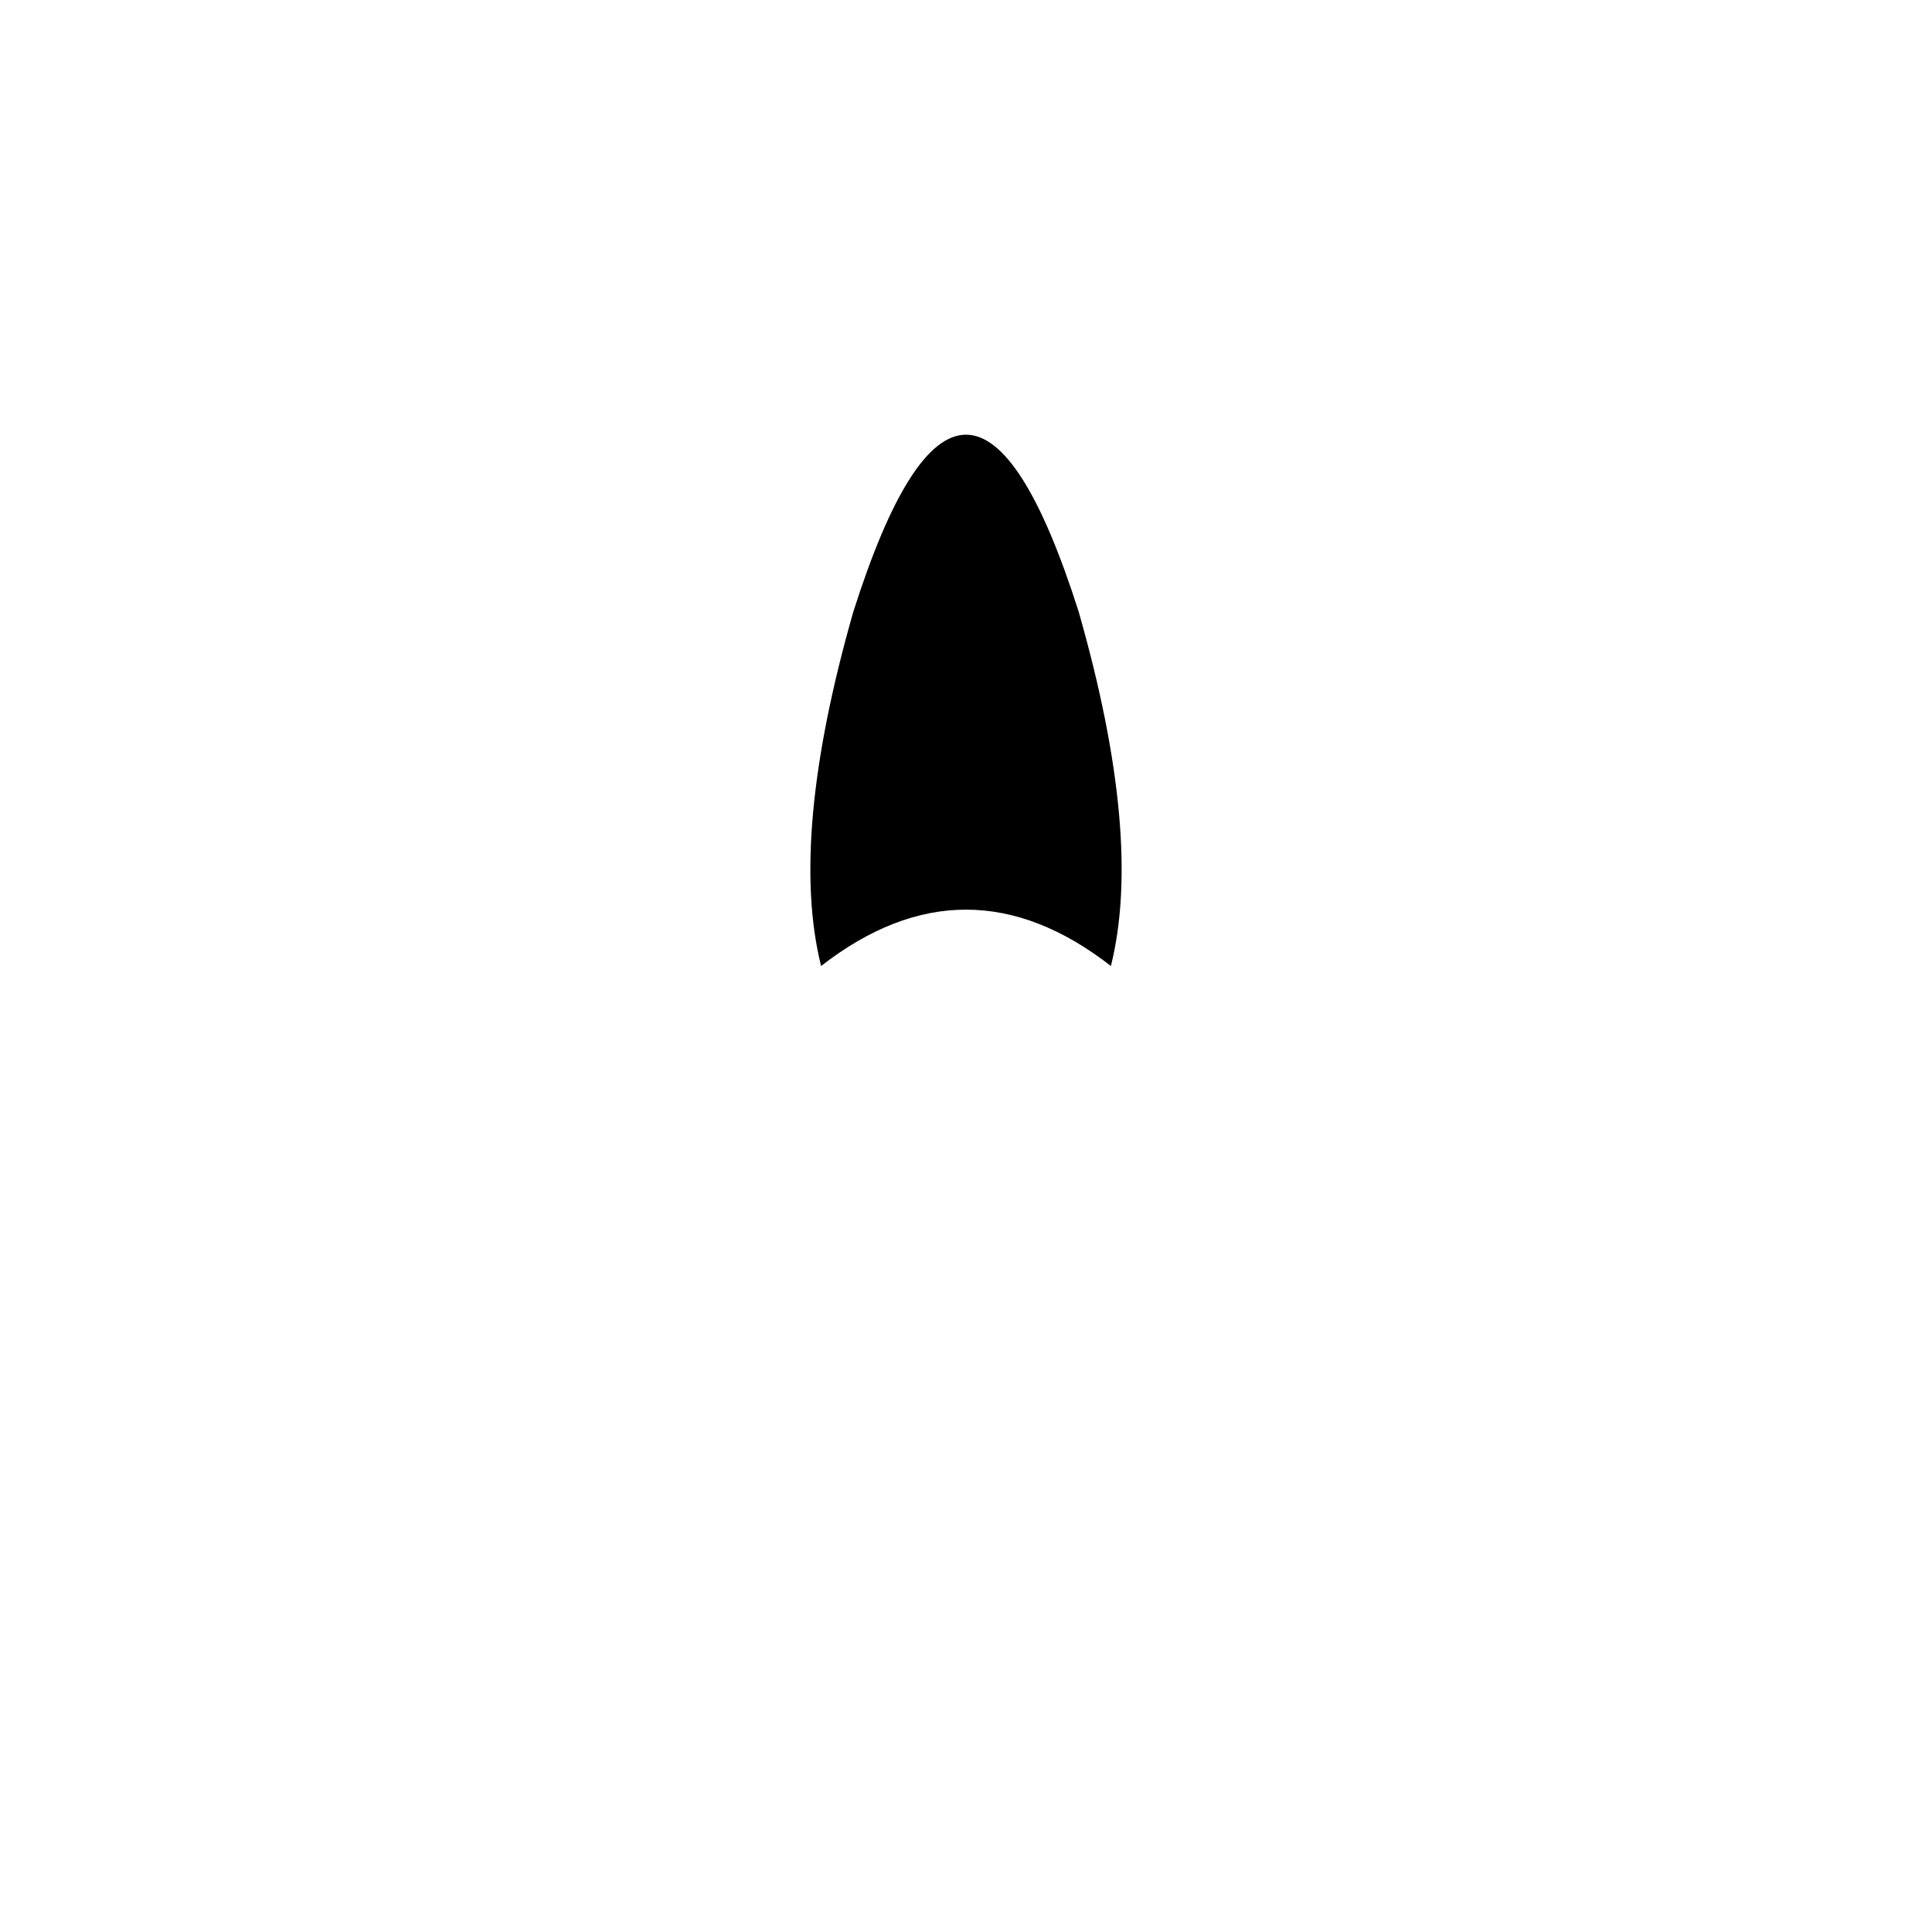
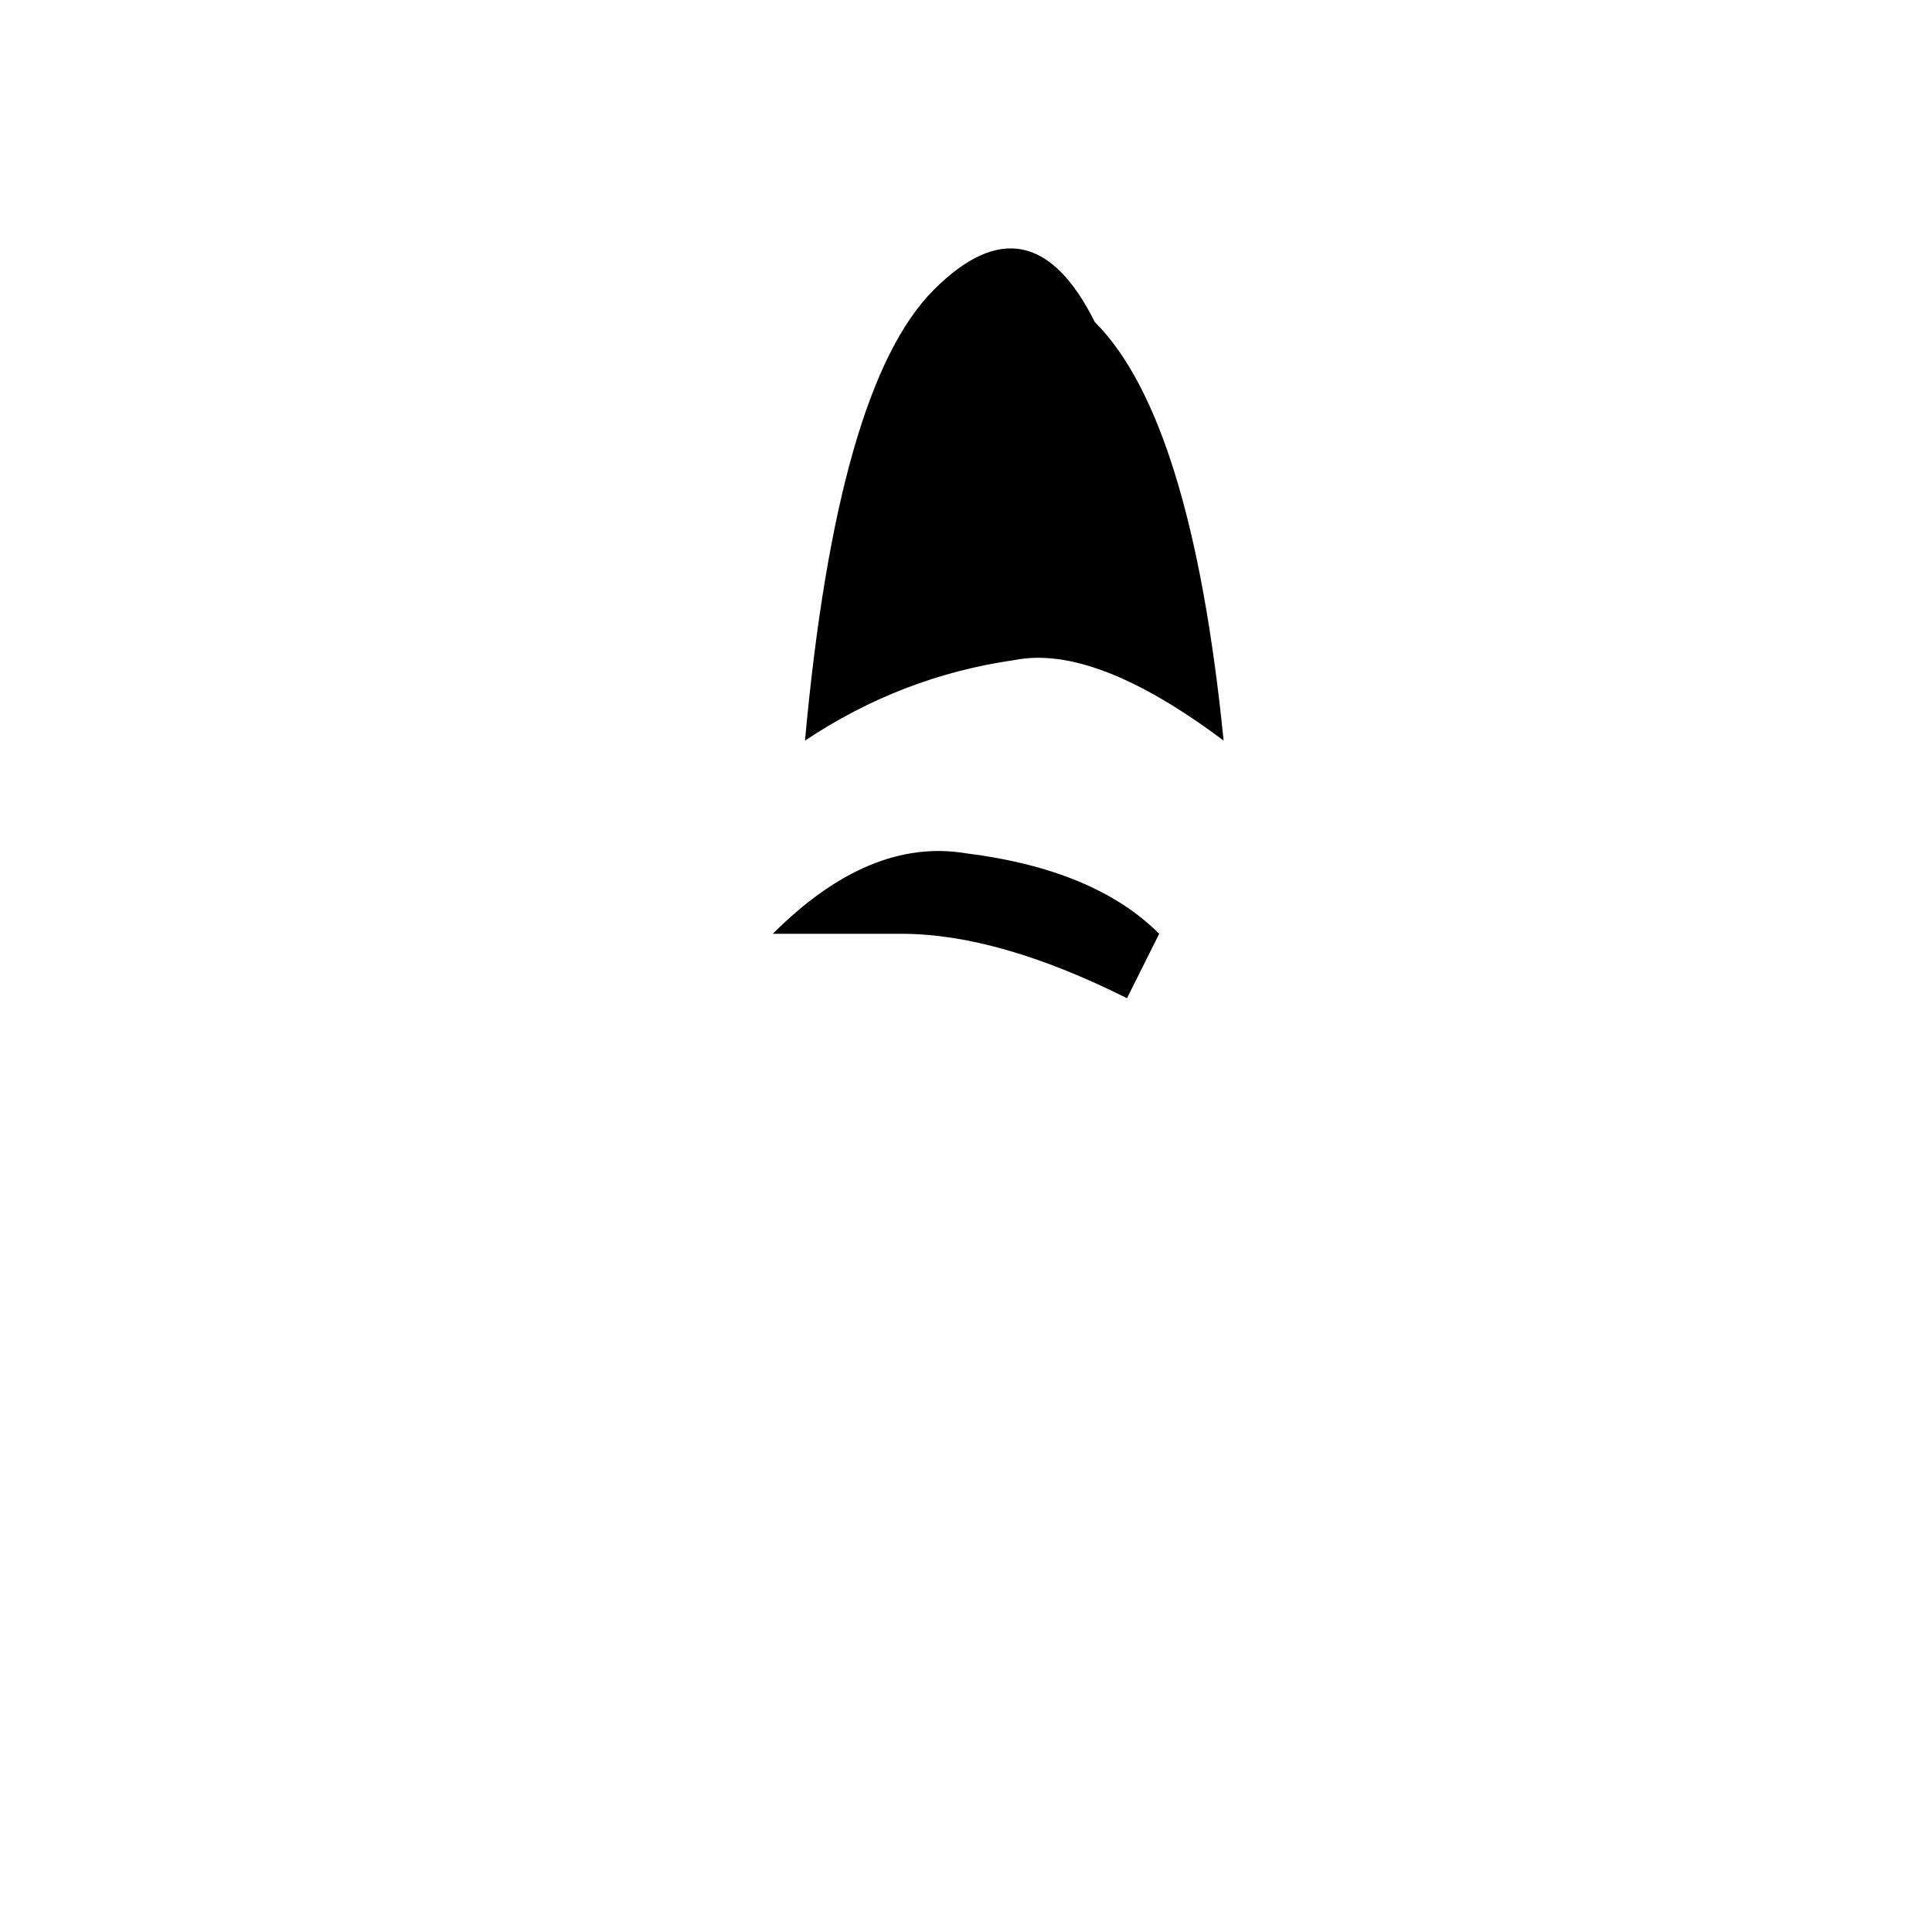
<svg xmlns="http://www.w3.org/2000/svg" viewBox="0 0 120 120" width="120" height="120" fill="#000">
-   <path d="M53 38 q7 -22 14 0 q4 14 2 22 q-9 -7 -18 0 q-2 -8 2 -22 Z" />
+   <path d="M50 46 Q52 24 58 18 Q64 12 68 20 Q74 26 76 46 Q68 40 63 41 Q56 42 50 46 Z" />
+   <path d="M48 58 Q54 52 60 53 Q68 54 72 58 L70 62 Q62 58 56 58 Q51 58 48 58 Z" />
</svg>
